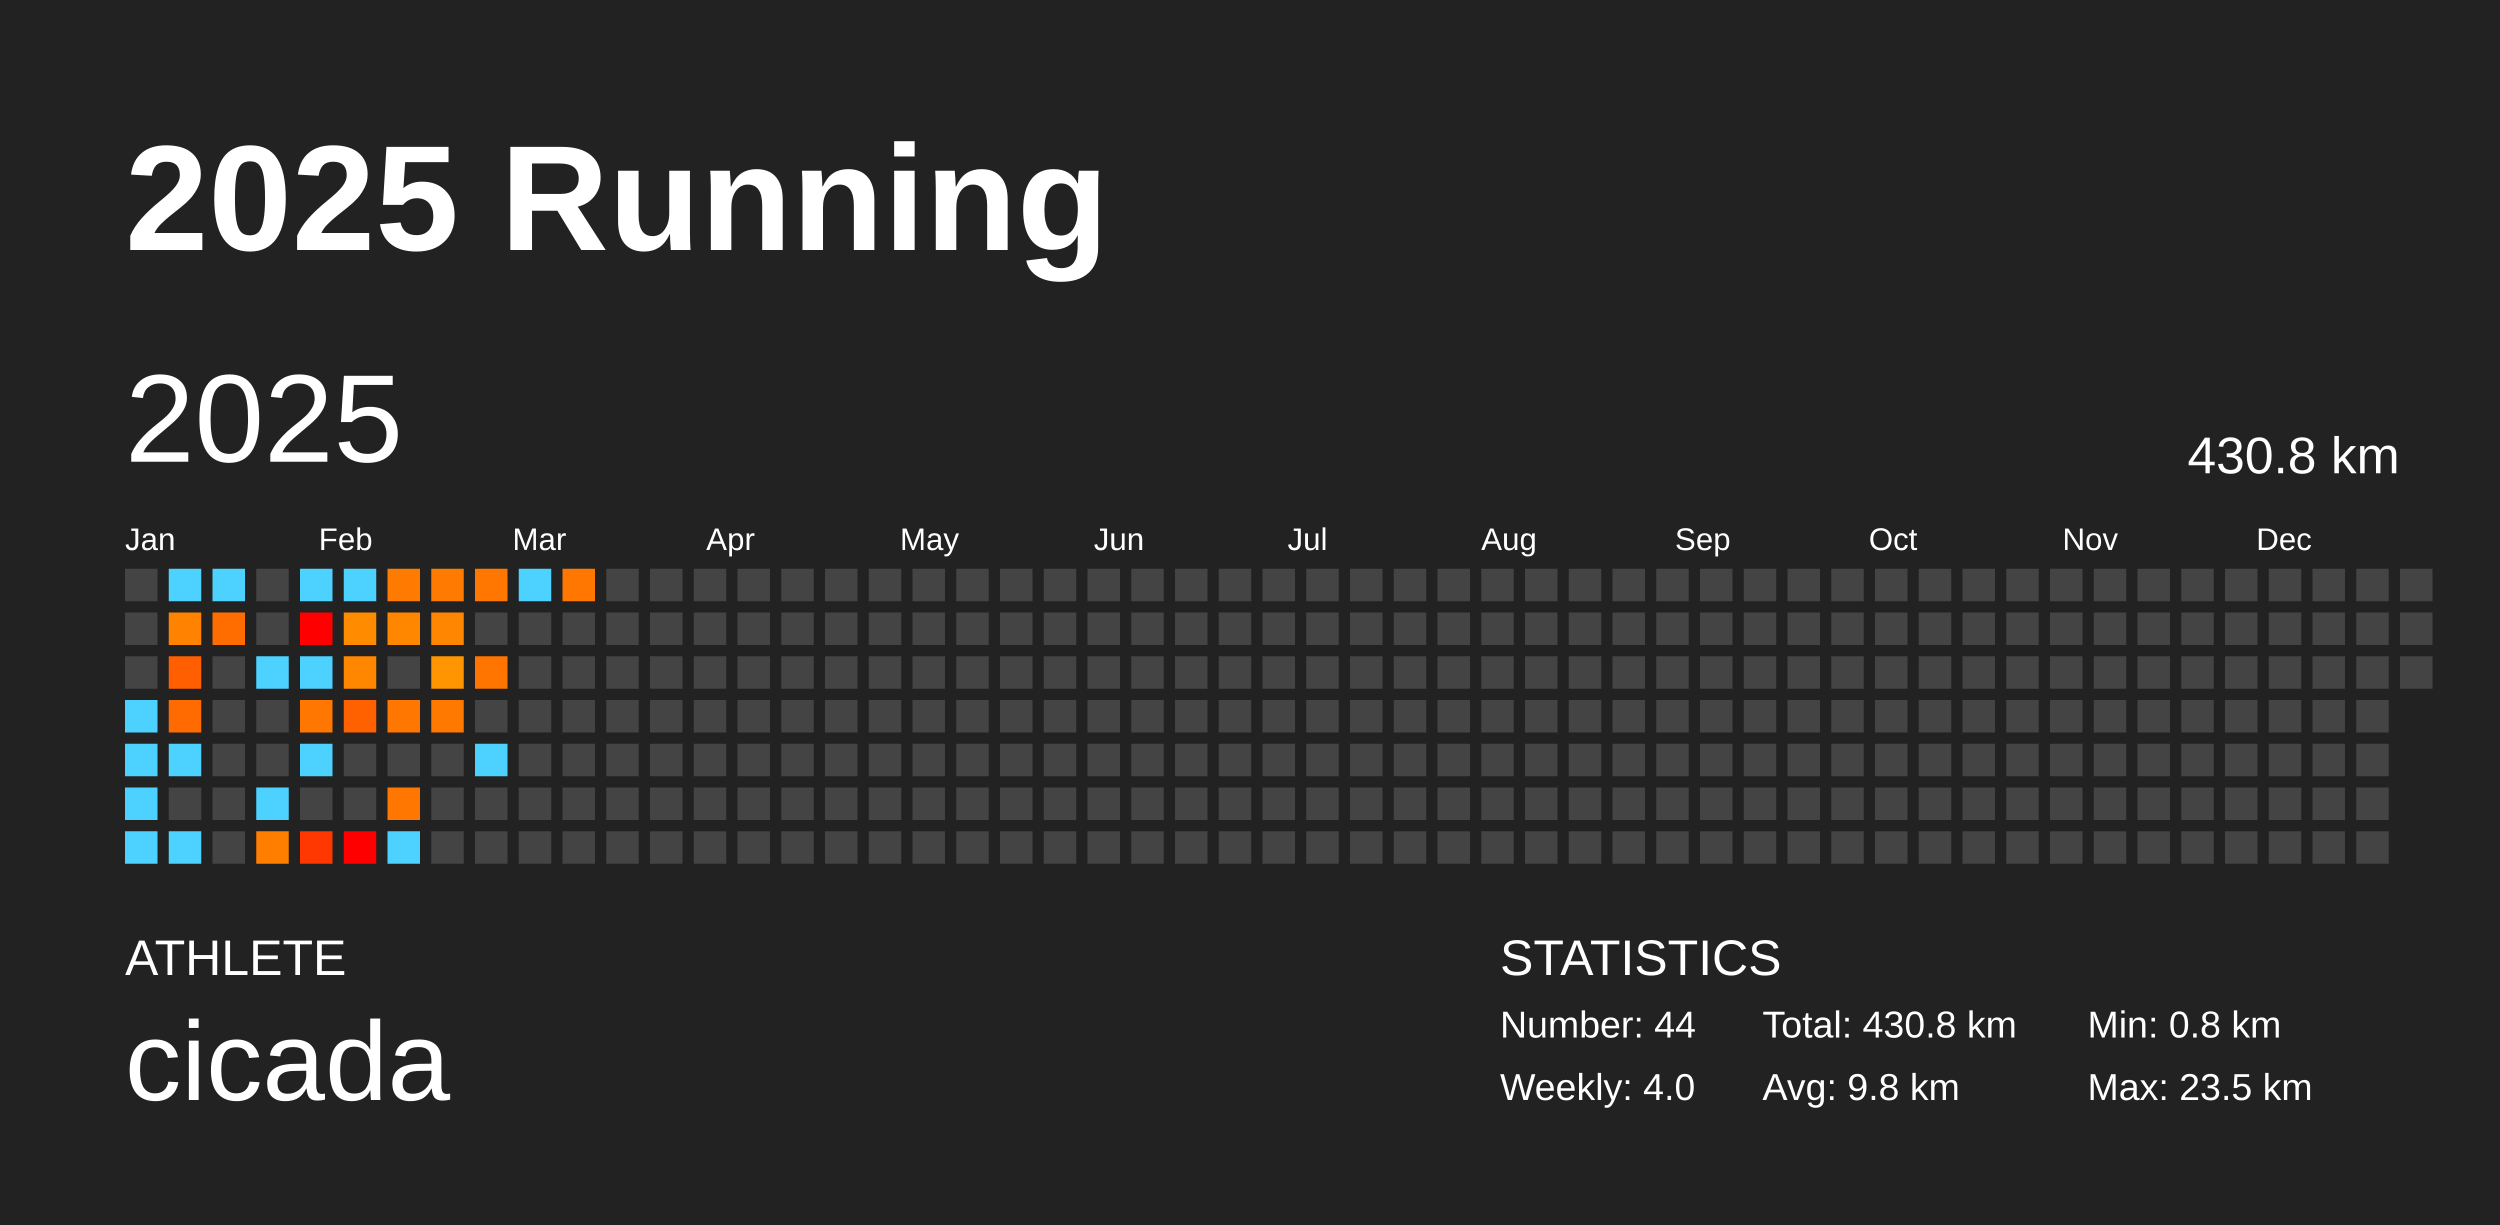
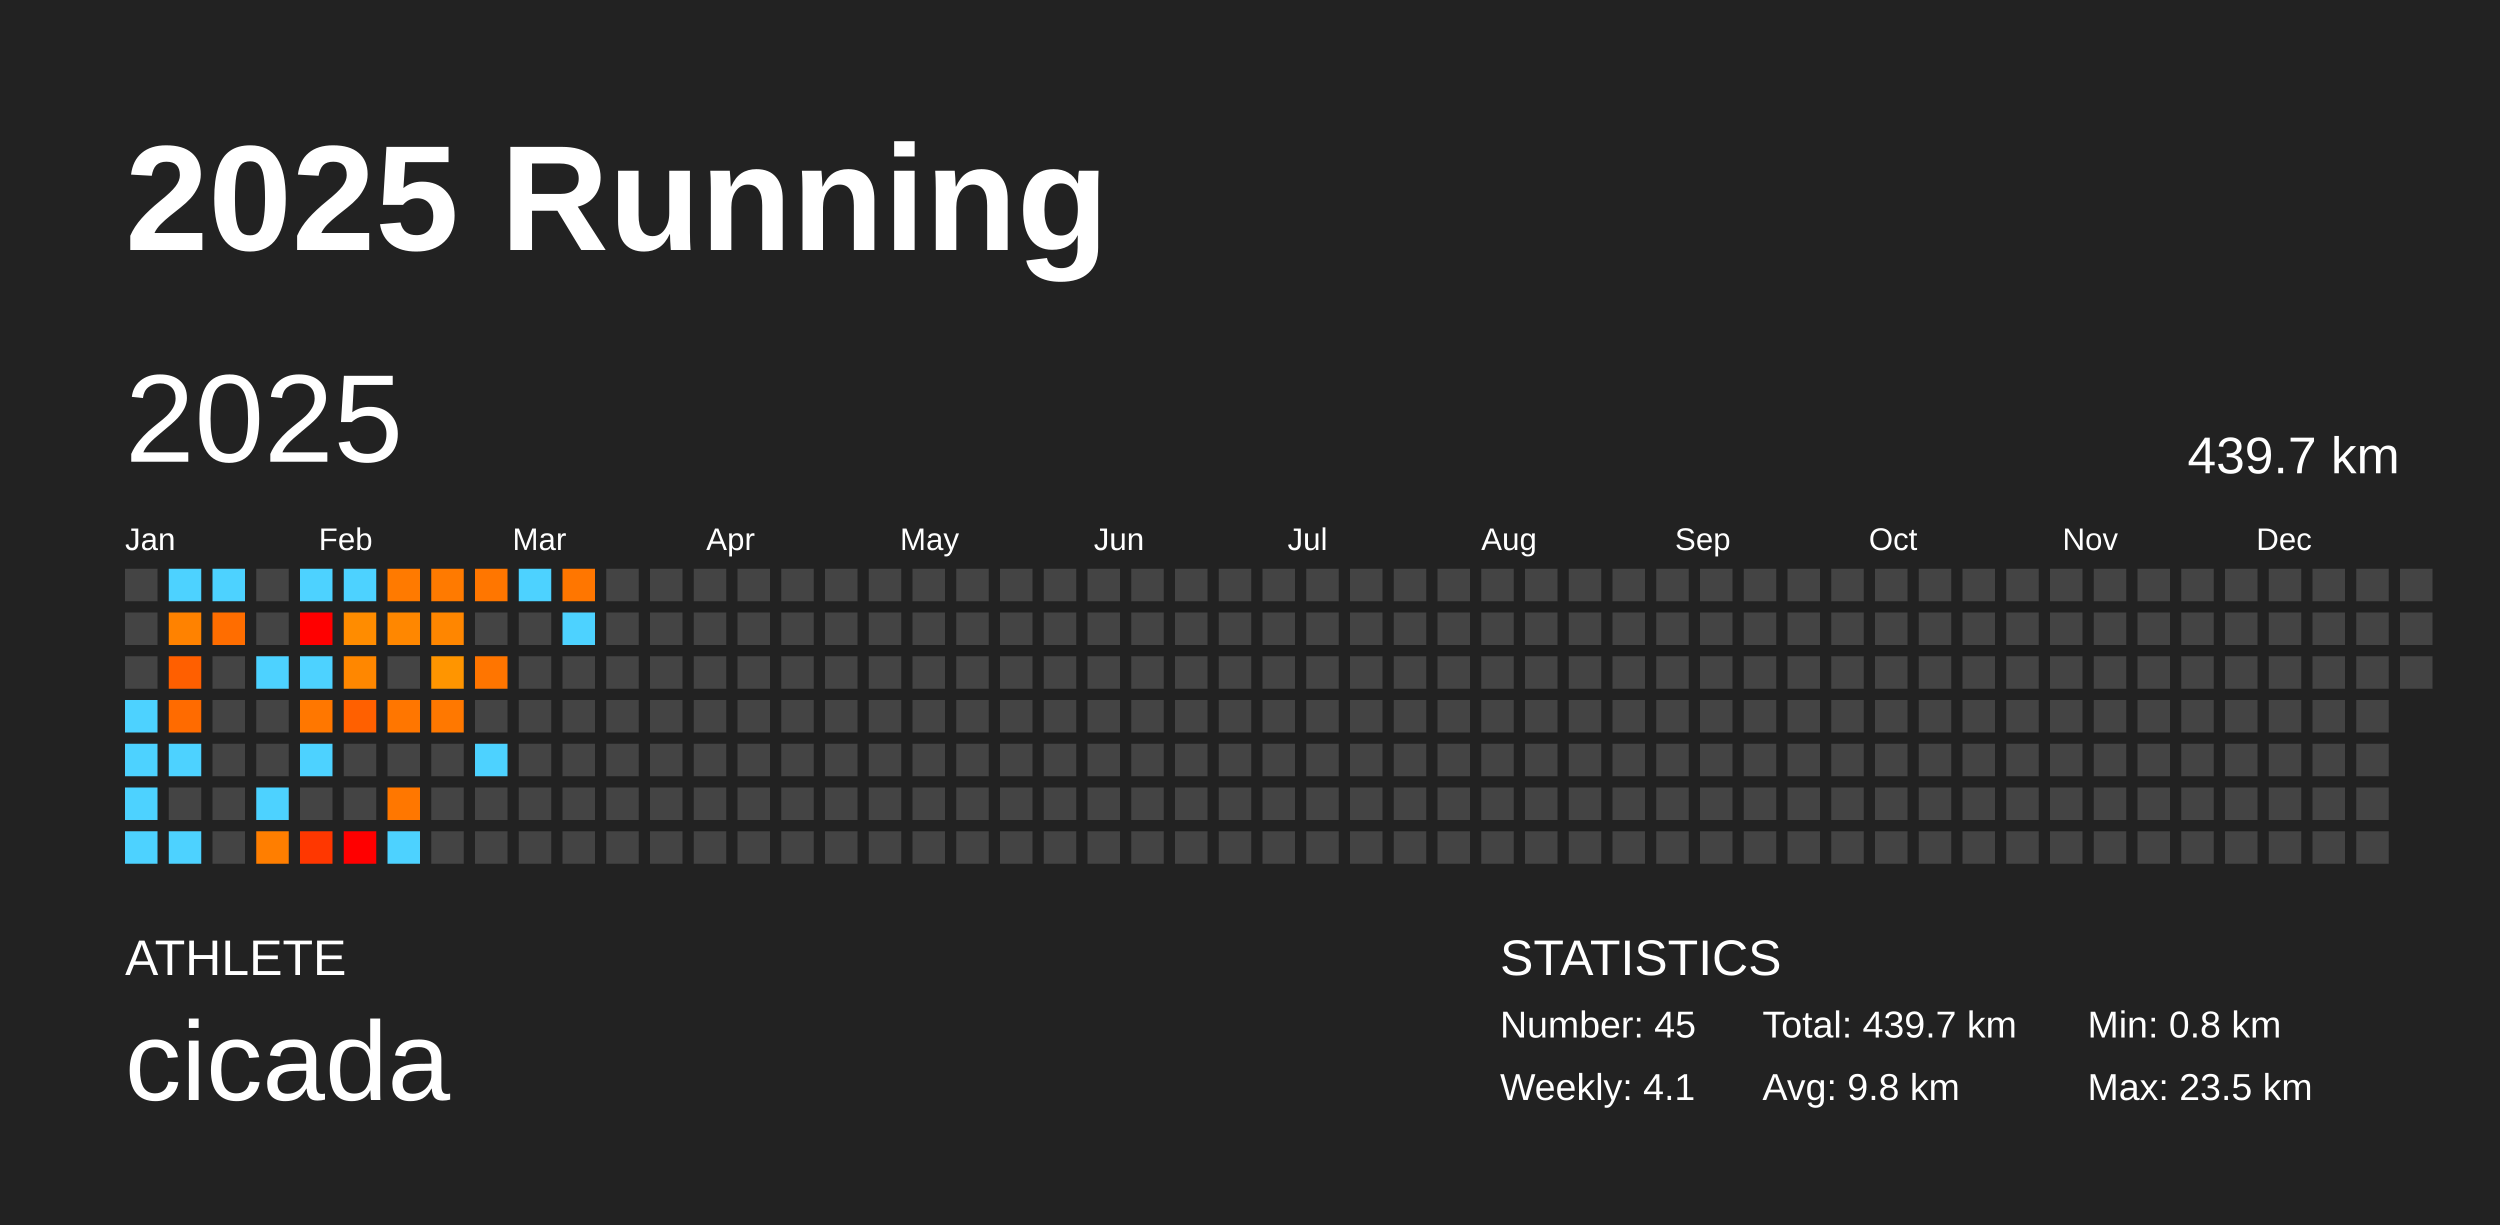
<svg xmlns="http://www.w3.org/2000/svg" baseProfile="full" height="98mm" version="1.1" viewBox="0,0,200,98" width="200mm">
  <defs />
  <rect fill="#222222" height="98" width="200" x="0" y="0" />
  <text fill="#FFFFFF" style="font-size:12px; font-family:Arial; font-weight:bold;" x="10" y="20">2025 Running</text>
  <text fill="#FFFFFF" style="font-size:4px; font-family:Arial" x="10" y="78">ATHLETE</text>
  <text fill="#FFFFFF" style="font-size:9px; font-family:Arial" x="10" y="88">cicada</text>
  <text fill="#FFFFFF" style="font-size:4px; font-family:Arial" x="120" y="78">STATISTICS</text>
-   <text fill="#FFFFFF" style="font-size:3px; font-family:Arial" x="120" y="83">Number: 44</text>
-   <text fill="#FFFFFF" style="font-size:3px; font-family:Arial" x="120" y="88">Weekly: 4.0</text>
-   <text fill="#FFFFFF" style="font-size:3px; font-family:Arial" x="141" y="83">Total: 430.8 km</text>
+   <text fill="#FFFFFF" style="font-size:3px; font-family:Arial" x="120" y="83">Number: 45</text>
+   <text fill="#FFFFFF" style="font-size:3px; font-family:Arial" x="120" y="88">Weekly: 4.1</text>
+   <text fill="#FFFFFF" style="font-size:3px; font-family:Arial" x="141" y="83">Total: 439.7 km</text>
  <text fill="#FFFFFF" style="font-size:3px; font-family:Arial" x="141" y="88">Avg: 9.8 km</text>
  <text fill="#FFFFFF" style="font-size:3px; font-family:Arial" x="167" y="83">Min: 0.8 km</text>
  <text fill="#FFFFFF" style="font-size:3px; font-family:Arial" x="167" y="88">Max: 23.5 km</text>
  <text dominant-baseline="hanging" fill="#FFFFFF" style="font-size:10.0px; font-family:Arial;" x="10" y="30">2025</text>
-   <text dominant-baseline="hanging" fill="#FFFFFF" style="font-size:4.125px; font-family:Arial;" x="175" y="35">430.8 km</text>
+   <text dominant-baseline="hanging" fill="#FFFFFF" style="font-size:4.125px; font-family:Arial;" x="175" y="35">439.7 km</text>
  <text fill="#FFFFFF" style="font-size:2.5px; font-family:Arial" x="10.0" y="44">Jan</text>
  <text fill="#FFFFFF" style="font-size:2.5px; font-family:Arial" x="25.5" y="44">Feb</text>
  <text fill="#FFFFFF" style="font-size:2.5px; font-family:Arial" x="41.0" y="44">Mar</text>
  <text fill="#FFFFFF" style="font-size:2.5px; font-family:Arial" x="56.5" y="44">Apr</text>
  <text fill="#FFFFFF" style="font-size:2.5px; font-family:Arial" x="72.0" y="44">May</text>
  <text fill="#FFFFFF" style="font-size:2.5px; font-family:Arial" x="87.5" y="44">Jun</text>
  <text fill="#FFFFFF" style="font-size:2.5px; font-family:Arial" x="103.0" y="44">Jul</text>
  <text fill="#FFFFFF" style="font-size:2.5px; font-family:Arial" x="118.5" y="44">Aug</text>
  <text fill="#FFFFFF" style="font-size:2.5px; font-family:Arial" x="134.0" y="44">Sep</text>
  <text fill="#FFFFFF" style="font-size:2.5px; font-family:Arial" x="149.5" y="44">Oct</text>
  <text fill="#FFFFFF" style="font-size:2.5px; font-family:Arial" x="165.0" y="44">Nov</text>
  <text fill="#FFFFFF" style="font-size:2.5px; font-family:Arial" x="180.5" y="44">Dec</text>
  <rect fill="#444444" height="2.6" width="2.6" x="10.0" y="45.5" />
  <rect fill="#444444" height="2.6" width="2.6" x="10.0" y="49.0" />
  <rect fill="#444444" height="2.6" width="2.6" x="10.0" y="52.5" />
  <rect fill="#4dd2ff" height="2.6" width="2.6" x="10.0" y="56.0" />
  <rect fill="#4dd2ff" height="2.6" width="2.6" x="10.0" y="59.5" />
  <rect fill="#4dd2ff" height="2.6" width="2.6" x="10.0" y="63.0" />
  <rect fill="#4dd2ff" height="2.6" width="2.6" x="10.0" y="66.5" />
  <rect fill="#4dd2ff" height="2.6" width="2.6" x="13.5" y="45.5" />
  <rect fill="#ff8200" height="2.6" width="2.6" x="13.5" y="49.0" />
  <rect fill="#ff5f00" height="2.6" width="2.6" x="13.5" y="52.5" />
  <rect fill="#ff6b00" height="2.6" width="2.6" x="13.5" y="56.0" />
  <rect fill="#4dd2ff" height="2.6" width="2.6" x="13.5" y="59.5" />
  <rect fill="#444444" height="2.6" width="2.6" x="13.5" y="63.0" />
  <rect fill="#4dd2ff" height="2.6" width="2.6" x="13.5" y="66.5" />
  <rect fill="#4dd2ff" height="2.6" width="2.6" x="17.0" y="45.5" />
  <rect fill="#ff6d00" height="2.6" width="2.6" x="17.0" y="49.0" />
  <rect fill="#444444" height="2.6" width="2.6" x="17.0" y="52.5" />
  <rect fill="#444444" height="2.6" width="2.6" x="17.0" y="56.0" />
  <rect fill="#444444" height="2.6" width="2.6" x="17.0" y="59.5" />
  <rect fill="#444444" height="2.6" width="2.6" x="17.0" y="63.0" />
  <rect fill="#444444" height="2.6" width="2.6" x="17.0" y="66.5" />
  <rect fill="#444444" height="2.6" width="2.6" x="20.5" y="45.5" />
  <rect fill="#444444" height="2.6" width="2.6" x="20.5" y="49.0" />
  <rect fill="#4dd2ff" height="2.6" width="2.6" x="20.5" y="52.5" />
  <rect fill="#444444" height="2.6" width="2.6" x="20.5" y="56.0" />
  <rect fill="#444444" height="2.6" width="2.6" x="20.5" y="59.5" />
  <rect fill="#4dd2ff" height="2.6" width="2.6" x="20.5" y="63.0" />
  <rect fill="#ff7e00" height="2.6" width="2.6" x="20.5" y="66.5" />
  <rect fill="#4dd2ff" height="2.6" width="2.6" x="24.0" y="45.5" />
  <rect fill="red" height="2.6" width="2.6" x="24.0" y="49.0" />
  <rect fill="#4dd2ff" height="2.6" width="2.6" x="24.0" y="52.5" />
  <rect fill="#ff7700" height="2.6" width="2.6" x="24.0" y="56.0" />
  <rect fill="#4dd2ff" height="2.6" width="2.6" x="24.0" y="59.5" />
  <rect fill="#444444" height="2.6" width="2.6" x="24.0" y="63.0" />
  <rect fill="#ff3700" height="2.6" width="2.6" x="24.0" y="66.5" />
  <rect fill="#4dd2ff" height="2.6" width="2.6" x="27.5" y="45.5" />
  <rect fill="#ff8c00" height="2.6" width="2.6" x="27.5" y="49.0" />
  <rect fill="#ff8700" height="2.6" width="2.6" x="27.5" y="52.5" />
  <rect fill="#ff6000" height="2.6" width="2.6" x="27.5" y="56.0" />
  <rect fill="#444444" height="2.6" width="2.6" x="27.5" y="59.5" />
  <rect fill="#444444" height="2.6" width="2.6" x="27.5" y="63.0" />
  <rect fill="red" height="2.6" width="2.6" x="27.5" y="66.5" />
  <rect fill="#ff7a00" height="2.6" width="2.6" x="31.0" y="45.5" />
  <rect fill="#ff8700" height="2.6" width="2.6" x="31.0" y="49.0" />
  <rect fill="#444444" height="2.6" width="2.6" x="31.0" y="52.5" />
  <rect fill="#ff7600" height="2.6" width="2.6" x="31.0" y="56.0" />
  <rect fill="#444444" height="2.6" width="2.6" x="31.0" y="59.5" />
  <rect fill="#ff7700" height="2.6" width="2.6" x="31.0" y="63.0" />
  <rect fill="#4dd2ff" height="2.6" width="2.6" x="31.0" y="66.5" />
  <rect fill="#ff7a00" height="2.6" width="2.6" x="34.5" y="45.5" />
  <rect fill="#ff8600" height="2.6" width="2.6" x="34.5" y="49.0" />
  <rect fill="#ff9500" height="2.6" width="2.6" x="34.5" y="52.5" />
  <rect fill="#ff7800" height="2.6" width="2.6" x="34.5" y="56.0" />
  <rect fill="#444444" height="2.6" width="2.6" x="34.5" y="59.5" />
  <rect fill="#444444" height="2.6" width="2.6" x="34.5" y="63.0" />
  <rect fill="#444444" height="2.6" width="2.6" x="34.5" y="66.5" />
  <rect fill="#ff7600" height="2.6" width="2.6" x="38.0" y="45.5" />
  <rect fill="#444444" height="2.6" width="2.6" x="38.0" y="49.0" />
  <rect fill="#ff7500" height="2.6" width="2.6" x="38.0" y="52.5" />
  <rect fill="#444444" height="2.6" width="2.6" x="38.0" y="56.0" />
  <rect fill="#4dd2ff" height="2.6" width="2.6" x="38.0" y="59.5" />
  <rect fill="#444444" height="2.6" width="2.6" x="38.0" y="63.0" />
  <rect fill="#444444" height="2.6" width="2.6" x="38.0" y="66.5" />
  <rect fill="#4dd2ff" height="2.6" width="2.6" x="41.5" y="45.5" />
  <rect fill="#444444" height="2.6" width="2.6" x="41.5" y="49.0" />
  <rect fill="#444444" height="2.6" width="2.6" x="41.5" y="52.5" />
  <rect fill="#444444" height="2.6" width="2.6" x="41.5" y="56.0" />
  <rect fill="#444444" height="2.6" width="2.6" x="41.5" y="59.5" />
  <rect fill="#444444" height="2.6" width="2.6" x="41.5" y="63.0" />
  <rect fill="#444444" height="2.6" width="2.6" x="41.5" y="66.5" />
  <rect fill="#ff7600" height="2.6" width="2.6" x="45.0" y="45.5" />
-   <rect fill="#444444" height="2.6" width="2.6" x="45.0" y="49.0" />
+   <rect fill="#4dd2ff" height="2.6" width="2.6" x="45.0" y="49.0" />
  <rect fill="#444444" height="2.6" width="2.6" x="45.0" y="52.5" />
  <rect fill="#444444" height="2.6" width="2.6" x="45.0" y="56.0" />
  <rect fill="#444444" height="2.6" width="2.6" x="45.0" y="59.5" />
  <rect fill="#444444" height="2.6" width="2.6" x="45.0" y="63.0" />
  <rect fill="#444444" height="2.6" width="2.6" x="45.0" y="66.5" />
  <rect fill="#444444" height="2.6" width="2.6" x="48.5" y="45.5" />
  <rect fill="#444444" height="2.6" width="2.6" x="48.5" y="49.0" />
  <rect fill="#444444" height="2.6" width="2.6" x="48.5" y="52.5" />
  <rect fill="#444444" height="2.6" width="2.6" x="48.5" y="56.0" />
  <rect fill="#444444" height="2.6" width="2.6" x="48.5" y="59.5" />
  <rect fill="#444444" height="2.6" width="2.6" x="48.5" y="63.0" />
  <rect fill="#444444" height="2.6" width="2.6" x="48.5" y="66.5" />
  <rect fill="#444444" height="2.6" width="2.6" x="52.0" y="45.5" />
  <rect fill="#444444" height="2.6" width="2.6" x="52.0" y="49.0" />
  <rect fill="#444444" height="2.6" width="2.6" x="52.0" y="52.5" />
  <rect fill="#444444" height="2.6" width="2.6" x="52.0" y="56.0" />
  <rect fill="#444444" height="2.6" width="2.6" x="52.0" y="59.5" />
  <rect fill="#444444" height="2.6" width="2.6" x="52.0" y="63.0" />
  <rect fill="#444444" height="2.6" width="2.6" x="52.0" y="66.5" />
  <rect fill="#444444" height="2.6" width="2.6" x="55.5" y="45.5" />
  <rect fill="#444444" height="2.6" width="2.6" x="55.5" y="49.0" />
  <rect fill="#444444" height="2.6" width="2.6" x="55.5" y="52.5" />
  <rect fill="#444444" height="2.6" width="2.6" x="55.5" y="56.0" />
  <rect fill="#444444" height="2.6" width="2.6" x="55.5" y="59.5" />
  <rect fill="#444444" height="2.6" width="2.6" x="55.5" y="63.0" />
  <rect fill="#444444" height="2.6" width="2.6" x="55.5" y="66.5" />
  <rect fill="#444444" height="2.6" width="2.6" x="59.0" y="45.5" />
  <rect fill="#444444" height="2.6" width="2.6" x="59.0" y="49.0" />
  <rect fill="#444444" height="2.6" width="2.6" x="59.0" y="52.5" />
  <rect fill="#444444" height="2.6" width="2.6" x="59.0" y="56.0" />
  <rect fill="#444444" height="2.6" width="2.6" x="59.0" y="59.5" />
  <rect fill="#444444" height="2.6" width="2.6" x="59.0" y="63.0" />
  <rect fill="#444444" height="2.6" width="2.6" x="59.0" y="66.5" />
  <rect fill="#444444" height="2.6" width="2.6" x="62.5" y="45.5" />
  <rect fill="#444444" height="2.6" width="2.6" x="62.5" y="49.0" />
  <rect fill="#444444" height="2.6" width="2.6" x="62.5" y="52.5" />
  <rect fill="#444444" height="2.6" width="2.6" x="62.5" y="56.0" />
  <rect fill="#444444" height="2.6" width="2.6" x="62.5" y="59.5" />
  <rect fill="#444444" height="2.6" width="2.6" x="62.5" y="63.0" />
  <rect fill="#444444" height="2.6" width="2.6" x="62.5" y="66.5" />
  <rect fill="#444444" height="2.6" width="2.6" x="66.0" y="45.5" />
  <rect fill="#444444" height="2.6" width="2.6" x="66.0" y="49.0" />
  <rect fill="#444444" height="2.6" width="2.6" x="66.0" y="52.5" />
  <rect fill="#444444" height="2.6" width="2.6" x="66.0" y="56.0" />
  <rect fill="#444444" height="2.6" width="2.6" x="66.0" y="59.5" />
  <rect fill="#444444" height="2.6" width="2.6" x="66.0" y="63.0" />
  <rect fill="#444444" height="2.6" width="2.6" x="66.0" y="66.5" />
  <rect fill="#444444" height="2.6" width="2.6" x="69.5" y="45.5" />
  <rect fill="#444444" height="2.6" width="2.6" x="69.5" y="49.0" />
  <rect fill="#444444" height="2.6" width="2.6" x="69.5" y="52.5" />
  <rect fill="#444444" height="2.6" width="2.6" x="69.5" y="56.0" />
  <rect fill="#444444" height="2.6" width="2.6" x="69.5" y="59.5" />
  <rect fill="#444444" height="2.6" width="2.6" x="69.5" y="63.0" />
  <rect fill="#444444" height="2.6" width="2.6" x="69.5" y="66.5" />
  <rect fill="#444444" height="2.6" width="2.6" x="73.0" y="45.5" />
  <rect fill="#444444" height="2.6" width="2.6" x="73.0" y="49.0" />
  <rect fill="#444444" height="2.6" width="2.6" x="73.0" y="52.5" />
  <rect fill="#444444" height="2.6" width="2.6" x="73.0" y="56.0" />
  <rect fill="#444444" height="2.6" width="2.6" x="73.0" y="59.5" />
  <rect fill="#444444" height="2.6" width="2.6" x="73.0" y="63.0" />
  <rect fill="#444444" height="2.6" width="2.6" x="73.0" y="66.5" />
  <rect fill="#444444" height="2.6" width="2.6" x="76.5" y="45.5" />
  <rect fill="#444444" height="2.6" width="2.6" x="76.5" y="49.0" />
  <rect fill="#444444" height="2.6" width="2.6" x="76.5" y="52.5" />
  <rect fill="#444444" height="2.6" width="2.6" x="76.5" y="56.0" />
  <rect fill="#444444" height="2.6" width="2.6" x="76.5" y="59.5" />
  <rect fill="#444444" height="2.6" width="2.6" x="76.5" y="63.0" />
  <rect fill="#444444" height="2.6" width="2.6" x="76.5" y="66.5" />
  <rect fill="#444444" height="2.6" width="2.6" x="80.0" y="45.5" />
  <rect fill="#444444" height="2.6" width="2.6" x="80.0" y="49.0" />
  <rect fill="#444444" height="2.6" width="2.6" x="80.0" y="52.5" />
  <rect fill="#444444" height="2.6" width="2.6" x="80.0" y="56.0" />
  <rect fill="#444444" height="2.6" width="2.6" x="80.0" y="59.5" />
  <rect fill="#444444" height="2.6" width="2.6" x="80.0" y="63.0" />
  <rect fill="#444444" height="2.6" width="2.6" x="80.0" y="66.5" />
  <rect fill="#444444" height="2.6" width="2.6" x="83.5" y="45.5" />
  <rect fill="#444444" height="2.6" width="2.6" x="83.5" y="49.0" />
  <rect fill="#444444" height="2.6" width="2.6" x="83.5" y="52.5" />
  <rect fill="#444444" height="2.6" width="2.6" x="83.5" y="56.0" />
  <rect fill="#444444" height="2.6" width="2.6" x="83.5" y="59.5" />
  <rect fill="#444444" height="2.6" width="2.6" x="83.5" y="63.0" />
  <rect fill="#444444" height="2.6" width="2.6" x="83.5" y="66.5" />
  <rect fill="#444444" height="2.6" width="2.6" x="87.0" y="45.5" />
  <rect fill="#444444" height="2.6" width="2.6" x="87.0" y="49.0" />
  <rect fill="#444444" height="2.6" width="2.6" x="87.0" y="52.5" />
  <rect fill="#444444" height="2.6" width="2.6" x="87.0" y="56.0" />
  <rect fill="#444444" height="2.6" width="2.6" x="87.0" y="59.5" />
  <rect fill="#444444" height="2.6" width="2.6" x="87.0" y="63.0" />
  <rect fill="#444444" height="2.6" width="2.6" x="87.0" y="66.5" />
  <rect fill="#444444" height="2.6" width="2.6" x="90.5" y="45.5" />
  <rect fill="#444444" height="2.6" width="2.6" x="90.5" y="49.0" />
  <rect fill="#444444" height="2.6" width="2.6" x="90.5" y="52.5" />
  <rect fill="#444444" height="2.6" width="2.6" x="90.5" y="56.0" />
  <rect fill="#444444" height="2.6" width="2.6" x="90.5" y="59.5" />
  <rect fill="#444444" height="2.6" width="2.6" x="90.5" y="63.0" />
  <rect fill="#444444" height="2.6" width="2.6" x="90.5" y="66.5" />
  <rect fill="#444444" height="2.6" width="2.6" x="94.0" y="45.5" />
  <rect fill="#444444" height="2.6" width="2.6" x="94.0" y="49.0" />
  <rect fill="#444444" height="2.6" width="2.6" x="94.0" y="52.5" />
  <rect fill="#444444" height="2.6" width="2.6" x="94.0" y="56.0" />
  <rect fill="#444444" height="2.6" width="2.6" x="94.0" y="59.5" />
  <rect fill="#444444" height="2.6" width="2.6" x="94.0" y="63.0" />
  <rect fill="#444444" height="2.6" width="2.6" x="94.0" y="66.5" />
  <rect fill="#444444" height="2.6" width="2.6" x="97.5" y="45.5" />
  <rect fill="#444444" height="2.6" width="2.6" x="97.5" y="49.0" />
  <rect fill="#444444" height="2.6" width="2.6" x="97.5" y="52.5" />
  <rect fill="#444444" height="2.6" width="2.6" x="97.5" y="56.0" />
  <rect fill="#444444" height="2.6" width="2.6" x="97.5" y="59.5" />
  <rect fill="#444444" height="2.6" width="2.6" x="97.5" y="63.0" />
  <rect fill="#444444" height="2.6" width="2.6" x="97.5" y="66.5" />
  <rect fill="#444444" height="2.6" width="2.6" x="101.0" y="45.5" />
  <rect fill="#444444" height="2.6" width="2.6" x="101.0" y="49.0" />
  <rect fill="#444444" height="2.6" width="2.6" x="101.0" y="52.5" />
  <rect fill="#444444" height="2.6" width="2.6" x="101.0" y="56.0" />
  <rect fill="#444444" height="2.6" width="2.6" x="101.0" y="59.5" />
  <rect fill="#444444" height="2.6" width="2.6" x="101.0" y="63.0" />
  <rect fill="#444444" height="2.6" width="2.6" x="101.0" y="66.5" />
  <rect fill="#444444" height="2.6" width="2.6" x="104.5" y="45.5" />
  <rect fill="#444444" height="2.6" width="2.6" x="104.5" y="49.0" />
  <rect fill="#444444" height="2.6" width="2.6" x="104.5" y="52.5" />
  <rect fill="#444444" height="2.6" width="2.6" x="104.5" y="56.0" />
  <rect fill="#444444" height="2.6" width="2.6" x="104.5" y="59.5" />
  <rect fill="#444444" height="2.6" width="2.6" x="104.5" y="63.0" />
  <rect fill="#444444" height="2.6" width="2.6" x="104.5" y="66.5" />
  <rect fill="#444444" height="2.6" width="2.6" x="108.0" y="45.5" />
  <rect fill="#444444" height="2.6" width="2.6" x="108.0" y="49.0" />
  <rect fill="#444444" height="2.6" width="2.6" x="108.0" y="52.5" />
  <rect fill="#444444" height="2.6" width="2.6" x="108.0" y="56.0" />
  <rect fill="#444444" height="2.6" width="2.6" x="108.0" y="59.5" />
  <rect fill="#444444" height="2.6" width="2.6" x="108.0" y="63.0" />
  <rect fill="#444444" height="2.6" width="2.6" x="108.0" y="66.5" />
  <rect fill="#444444" height="2.6" width="2.6" x="111.5" y="45.5" />
  <rect fill="#444444" height="2.6" width="2.6" x="111.5" y="49.0" />
  <rect fill="#444444" height="2.6" width="2.6" x="111.5" y="52.5" />
  <rect fill="#444444" height="2.6" width="2.6" x="111.5" y="56.0" />
  <rect fill="#444444" height="2.6" width="2.6" x="111.5" y="59.5" />
  <rect fill="#444444" height="2.6" width="2.6" x="111.5" y="63.0" />
  <rect fill="#444444" height="2.6" width="2.6" x="111.5" y="66.5" />
  <rect fill="#444444" height="2.6" width="2.6" x="115.0" y="45.5" />
  <rect fill="#444444" height="2.6" width="2.6" x="115.0" y="49.0" />
  <rect fill="#444444" height="2.6" width="2.6" x="115.0" y="52.5" />
  <rect fill="#444444" height="2.6" width="2.6" x="115.0" y="56.0" />
  <rect fill="#444444" height="2.6" width="2.6" x="115.0" y="59.5" />
  <rect fill="#444444" height="2.6" width="2.6" x="115.0" y="63.0" />
  <rect fill="#444444" height="2.6" width="2.6" x="115.0" y="66.5" />
  <rect fill="#444444" height="2.6" width="2.6" x="118.5" y="45.5" />
  <rect fill="#444444" height="2.6" width="2.6" x="118.5" y="49.0" />
  <rect fill="#444444" height="2.6" width="2.6" x="118.5" y="52.5" />
  <rect fill="#444444" height="2.6" width="2.6" x="118.5" y="56.0" />
  <rect fill="#444444" height="2.6" width="2.6" x="118.5" y="59.5" />
  <rect fill="#444444" height="2.6" width="2.6" x="118.5" y="63.0" />
  <rect fill="#444444" height="2.6" width="2.6" x="118.5" y="66.5" />
  <rect fill="#444444" height="2.6" width="2.6" x="122.0" y="45.5" />
  <rect fill="#444444" height="2.6" width="2.6" x="122.0" y="49.0" />
  <rect fill="#444444" height="2.6" width="2.6" x="122.0" y="52.5" />
  <rect fill="#444444" height="2.6" width="2.6" x="122.0" y="56.0" />
  <rect fill="#444444" height="2.6" width="2.6" x="122.0" y="59.5" />
  <rect fill="#444444" height="2.6" width="2.6" x="122.0" y="63.0" />
  <rect fill="#444444" height="2.6" width="2.6" x="122.0" y="66.5" />
  <rect fill="#444444" height="2.6" width="2.6" x="125.5" y="45.5" />
  <rect fill="#444444" height="2.6" width="2.6" x="125.5" y="49.0" />
  <rect fill="#444444" height="2.6" width="2.6" x="125.5" y="52.5" />
  <rect fill="#444444" height="2.6" width="2.6" x="125.5" y="56.0" />
  <rect fill="#444444" height="2.6" width="2.6" x="125.5" y="59.5" />
  <rect fill="#444444" height="2.6" width="2.6" x="125.5" y="63.0" />
  <rect fill="#444444" height="2.6" width="2.6" x="125.5" y="66.5" />
  <rect fill="#444444" height="2.6" width="2.6" x="129.0" y="45.5" />
  <rect fill="#444444" height="2.6" width="2.6" x="129.0" y="49.0" />
  <rect fill="#444444" height="2.6" width="2.6" x="129.0" y="52.5" />
  <rect fill="#444444" height="2.6" width="2.6" x="129.0" y="56.0" />
  <rect fill="#444444" height="2.6" width="2.6" x="129.0" y="59.5" />
  <rect fill="#444444" height="2.6" width="2.6" x="129.0" y="63.0" />
  <rect fill="#444444" height="2.6" width="2.6" x="129.0" y="66.5" />
  <rect fill="#444444" height="2.6" width="2.6" x="132.5" y="45.5" />
  <rect fill="#444444" height="2.6" width="2.6" x="132.5" y="49.0" />
  <rect fill="#444444" height="2.6" width="2.6" x="132.5" y="52.5" />
  <rect fill="#444444" height="2.6" width="2.6" x="132.5" y="56.0" />
  <rect fill="#444444" height="2.6" width="2.6" x="132.5" y="59.5" />
  <rect fill="#444444" height="2.6" width="2.6" x="132.5" y="63.0" />
  <rect fill="#444444" height="2.6" width="2.6" x="132.5" y="66.5" />
  <rect fill="#444444" height="2.6" width="2.6" x="136.0" y="45.5" />
  <rect fill="#444444" height="2.6" width="2.6" x="136.0" y="49.0" />
  <rect fill="#444444" height="2.6" width="2.6" x="136.0" y="52.5" />
  <rect fill="#444444" height="2.6" width="2.6" x="136.0" y="56.0" />
  <rect fill="#444444" height="2.6" width="2.6" x="136.0" y="59.5" />
  <rect fill="#444444" height="2.6" width="2.6" x="136.0" y="63.0" />
  <rect fill="#444444" height="2.6" width="2.6" x="136.0" y="66.5" />
  <rect fill="#444444" height="2.6" width="2.6" x="139.5" y="45.5" />
  <rect fill="#444444" height="2.6" width="2.6" x="139.5" y="49.0" />
  <rect fill="#444444" height="2.6" width="2.6" x="139.5" y="52.5" />
  <rect fill="#444444" height="2.6" width="2.6" x="139.5" y="56.0" />
  <rect fill="#444444" height="2.6" width="2.6" x="139.5" y="59.5" />
  <rect fill="#444444" height="2.6" width="2.6" x="139.5" y="63.0" />
  <rect fill="#444444" height="2.6" width="2.6" x="139.5" y="66.5" />
  <rect fill="#444444" height="2.6" width="2.6" x="143.0" y="45.5" />
  <rect fill="#444444" height="2.6" width="2.6" x="143.0" y="49.0" />
  <rect fill="#444444" height="2.6" width="2.6" x="143.0" y="52.5" />
  <rect fill="#444444" height="2.6" width="2.6" x="143.0" y="56.0" />
  <rect fill="#444444" height="2.6" width="2.6" x="143.0" y="59.5" />
  <rect fill="#444444" height="2.6" width="2.6" x="143.0" y="63.0" />
  <rect fill="#444444" height="2.6" width="2.6" x="143.0" y="66.5" />
  <rect fill="#444444" height="2.6" width="2.6" x="146.5" y="45.5" />
  <rect fill="#444444" height="2.6" width="2.6" x="146.5" y="49.0" />
  <rect fill="#444444" height="2.6" width="2.6" x="146.5" y="52.5" />
  <rect fill="#444444" height="2.6" width="2.6" x="146.5" y="56.0" />
  <rect fill="#444444" height="2.6" width="2.6" x="146.5" y="59.5" />
  <rect fill="#444444" height="2.6" width="2.6" x="146.5" y="63.0" />
  <rect fill="#444444" height="2.6" width="2.6" x="146.5" y="66.5" />
  <rect fill="#444444" height="2.6" width="2.6" x="150.0" y="45.5" />
  <rect fill="#444444" height="2.6" width="2.6" x="150.0" y="49.0" />
  <rect fill="#444444" height="2.6" width="2.6" x="150.0" y="52.5" />
  <rect fill="#444444" height="2.6" width="2.6" x="150.0" y="56.0" />
  <rect fill="#444444" height="2.6" width="2.6" x="150.0" y="59.5" />
  <rect fill="#444444" height="2.6" width="2.6" x="150.0" y="63.0" />
  <rect fill="#444444" height="2.6" width="2.6" x="150.0" y="66.5" />
  <rect fill="#444444" height="2.6" width="2.6" x="153.5" y="45.5" />
  <rect fill="#444444" height="2.6" width="2.6" x="153.5" y="49.0" />
  <rect fill="#444444" height="2.6" width="2.6" x="153.5" y="52.5" />
  <rect fill="#444444" height="2.6" width="2.6" x="153.5" y="56.0" />
  <rect fill="#444444" height="2.6" width="2.6" x="153.5" y="59.5" />
  <rect fill="#444444" height="2.6" width="2.6" x="153.5" y="63.0" />
  <rect fill="#444444" height="2.6" width="2.6" x="153.5" y="66.5" />
  <rect fill="#444444" height="2.6" width="2.6" x="157.0" y="45.5" />
  <rect fill="#444444" height="2.6" width="2.6" x="157.0" y="49.0" />
  <rect fill="#444444" height="2.6" width="2.6" x="157.0" y="52.5" />
  <rect fill="#444444" height="2.6" width="2.6" x="157.0" y="56.0" />
  <rect fill="#444444" height="2.6" width="2.6" x="157.0" y="59.5" />
  <rect fill="#444444" height="2.6" width="2.6" x="157.0" y="63.0" />
  <rect fill="#444444" height="2.6" width="2.6" x="157.0" y="66.5" />
  <rect fill="#444444" height="2.6" width="2.6" x="160.5" y="45.5" />
  <rect fill="#444444" height="2.6" width="2.6" x="160.5" y="49.0" />
  <rect fill="#444444" height="2.6" width="2.6" x="160.5" y="52.5" />
  <rect fill="#444444" height="2.6" width="2.6" x="160.5" y="56.0" />
  <rect fill="#444444" height="2.6" width="2.6" x="160.5" y="59.5" />
  <rect fill="#444444" height="2.6" width="2.6" x="160.5" y="63.0" />
  <rect fill="#444444" height="2.6" width="2.6" x="160.5" y="66.5" />
  <rect fill="#444444" height="2.6" width="2.6" x="164.0" y="45.5" />
  <rect fill="#444444" height="2.6" width="2.6" x="164.0" y="49.0" />
  <rect fill="#444444" height="2.6" width="2.6" x="164.0" y="52.5" />
  <rect fill="#444444" height="2.6" width="2.6" x="164.0" y="56.0" />
  <rect fill="#444444" height="2.6" width="2.6" x="164.0" y="59.5" />
  <rect fill="#444444" height="2.6" width="2.6" x="164.0" y="63.0" />
  <rect fill="#444444" height="2.6" width="2.6" x="164.0" y="66.5" />
  <rect fill="#444444" height="2.6" width="2.6" x="167.5" y="45.5" />
  <rect fill="#444444" height="2.6" width="2.6" x="167.5" y="49.0" />
  <rect fill="#444444" height="2.6" width="2.6" x="167.5" y="52.5" />
  <rect fill="#444444" height="2.6" width="2.6" x="167.5" y="56.0" />
  <rect fill="#444444" height="2.6" width="2.6" x="167.5" y="59.5" />
  <rect fill="#444444" height="2.6" width="2.6" x="167.5" y="63.0" />
  <rect fill="#444444" height="2.6" width="2.6" x="167.5" y="66.5" />
  <rect fill="#444444" height="2.6" width="2.6" x="171.0" y="45.5" />
  <rect fill="#444444" height="2.6" width="2.6" x="171.0" y="49.0" />
  <rect fill="#444444" height="2.6" width="2.6" x="171.0" y="52.5" />
  <rect fill="#444444" height="2.6" width="2.6" x="171.0" y="56.0" />
  <rect fill="#444444" height="2.6" width="2.6" x="171.0" y="59.5" />
  <rect fill="#444444" height="2.6" width="2.6" x="171.0" y="63.0" />
  <rect fill="#444444" height="2.6" width="2.6" x="171.0" y="66.5" />
  <rect fill="#444444" height="2.6" width="2.6" x="174.5" y="45.5" />
  <rect fill="#444444" height="2.6" width="2.6" x="174.5" y="49.0" />
  <rect fill="#444444" height="2.6" width="2.6" x="174.5" y="52.5" />
  <rect fill="#444444" height="2.6" width="2.6" x="174.5" y="56.0" />
  <rect fill="#444444" height="2.6" width="2.6" x="174.5" y="59.5" />
  <rect fill="#444444" height="2.6" width="2.6" x="174.5" y="63.0" />
  <rect fill="#444444" height="2.6" width="2.6" x="174.5" y="66.5" />
  <rect fill="#444444" height="2.6" width="2.6" x="178.0" y="45.5" />
  <rect fill="#444444" height="2.6" width="2.6" x="178.0" y="49.0" />
  <rect fill="#444444" height="2.6" width="2.6" x="178.0" y="52.5" />
  <rect fill="#444444" height="2.6" width="2.6" x="178.0" y="56.0" />
  <rect fill="#444444" height="2.6" width="2.6" x="178.0" y="59.5" />
  <rect fill="#444444" height="2.6" width="2.6" x="178.0" y="63.0" />
  <rect fill="#444444" height="2.6" width="2.6" x="178.0" y="66.5" />
  <rect fill="#444444" height="2.6" width="2.6" x="181.5" y="45.5" />
  <rect fill="#444444" height="2.6" width="2.6" x="181.5" y="49.0" />
  <rect fill="#444444" height="2.6" width="2.6" x="181.5" y="52.5" />
  <rect fill="#444444" height="2.6" width="2.6" x="181.5" y="56.0" />
  <rect fill="#444444" height="2.6" width="2.6" x="181.5" y="59.5" />
  <rect fill="#444444" height="2.6" width="2.6" x="181.5" y="63.0" />
  <rect fill="#444444" height="2.6" width="2.6" x="181.5" y="66.5" />
  <rect fill="#444444" height="2.6" width="2.6" x="185.0" y="45.5" />
  <rect fill="#444444" height="2.6" width="2.6" x="185.0" y="49.0" />
  <rect fill="#444444" height="2.6" width="2.6" x="185.0" y="52.5" />
  <rect fill="#444444" height="2.6" width="2.6" x="185.0" y="56.0" />
  <rect fill="#444444" height="2.6" width="2.6" x="185.0" y="59.5" />
  <rect fill="#444444" height="2.6" width="2.6" x="185.0" y="63.0" />
  <rect fill="#444444" height="2.6" width="2.6" x="185.0" y="66.5" />
  <rect fill="#444444" height="2.6" width="2.6" x="188.5" y="45.5" />
  <rect fill="#444444" height="2.6" width="2.6" x="188.5" y="49.0" />
  <rect fill="#444444" height="2.6" width="2.6" x="188.5" y="52.5" />
  <rect fill="#444444" height="2.6" width="2.6" x="188.5" y="56.0" />
  <rect fill="#444444" height="2.6" width="2.6" x="188.5" y="59.5" />
  <rect fill="#444444" height="2.6" width="2.6" x="188.5" y="63.0" />
  <rect fill="#444444" height="2.6" width="2.6" x="188.5" y="66.5" />
  <rect fill="#444444" height="2.6" width="2.6" x="192.0" y="45.5" />
  <rect fill="#444444" height="2.6" width="2.6" x="192.0" y="49.0" />
  <rect fill="#444444" height="2.6" width="2.6" x="192.0" y="52.5" />
</svg>
